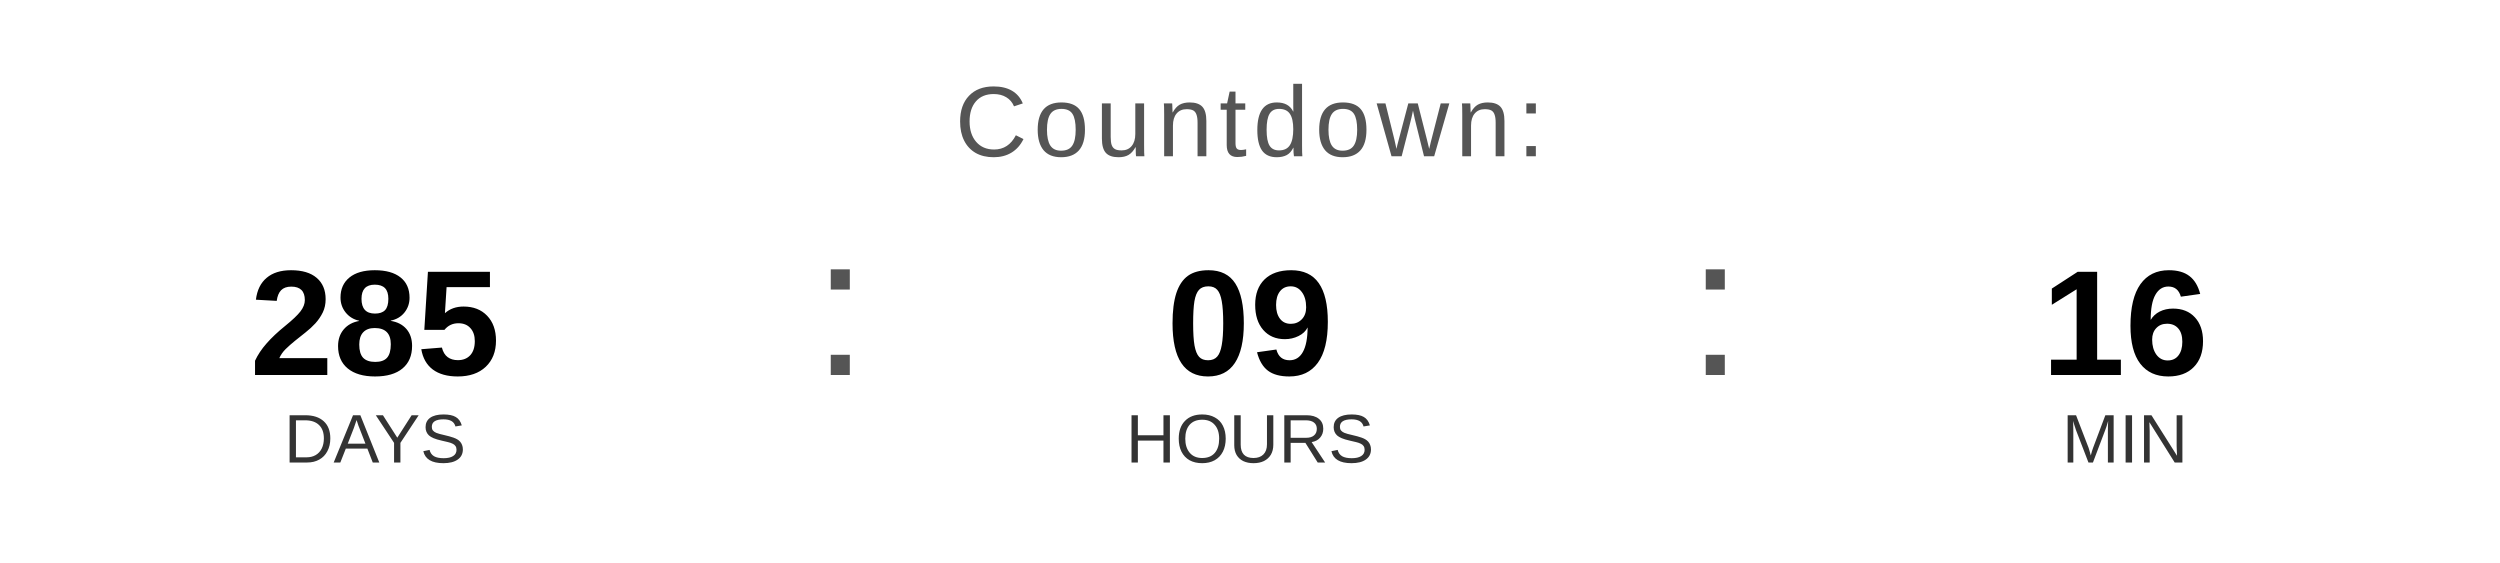
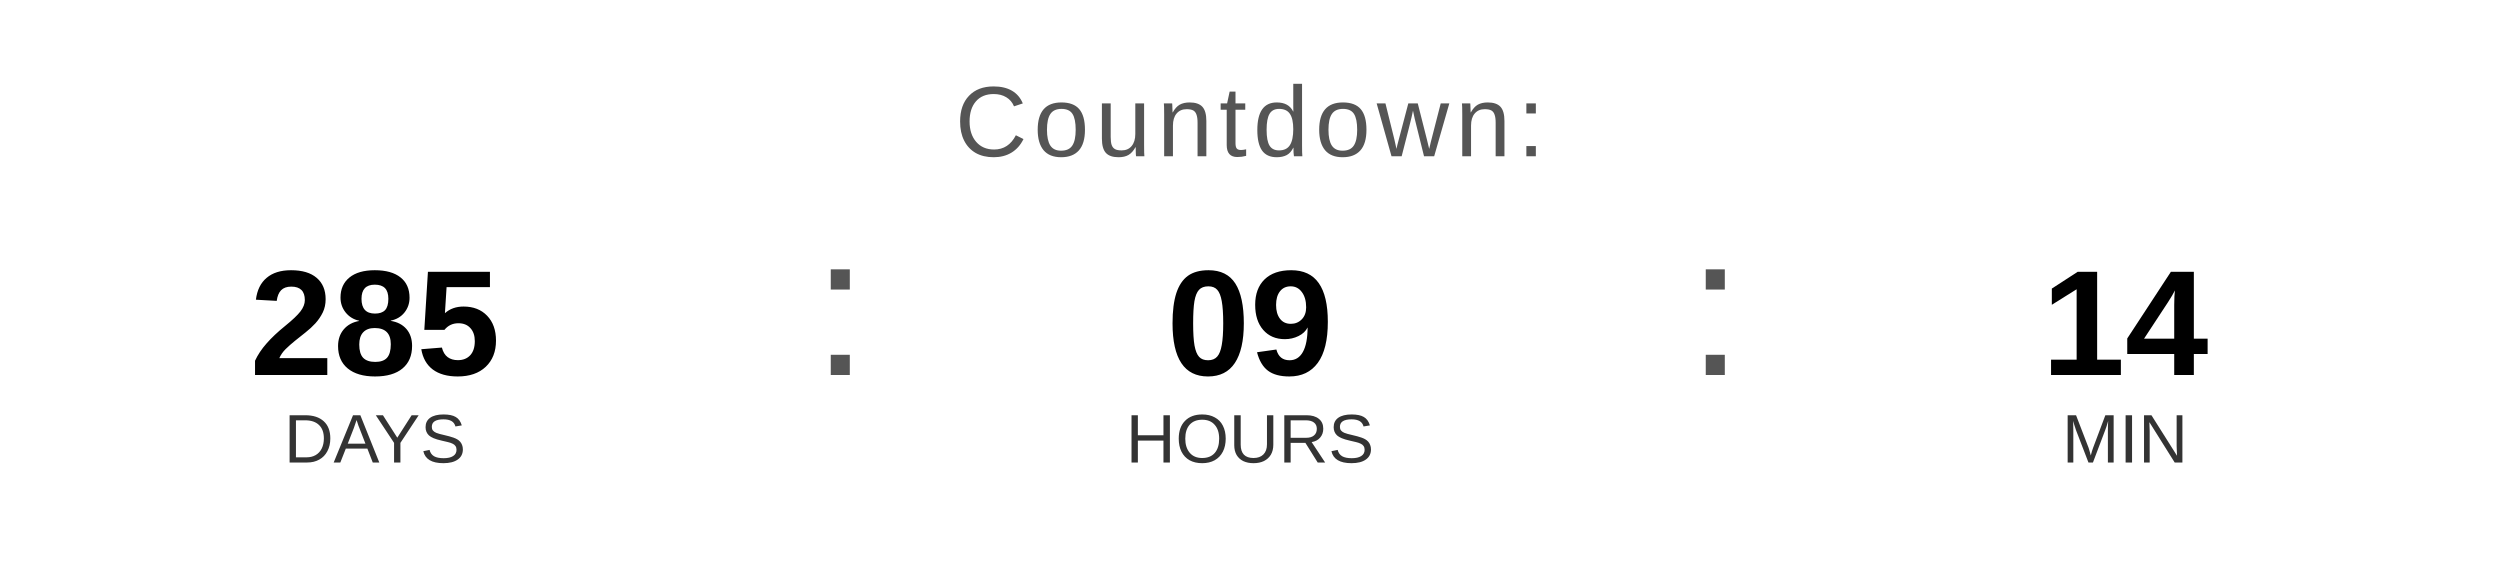
<svg xmlns="http://www.w3.org/2000/svg" width="400" height="90" viewBox="0 0 400 90">
  <text x="200" y="25" font-family="Arial, Helvetica, sans-serif" font-size="16" fill="#555555" text-anchor="middle" letter-spacing="1">
    Countdown:
  </text>
  <text x="60" y="60" font-family="Arial, Helvetica, sans-serif" font-size="24" font-weight="bold" fill="#000000" text-anchor="middle">285</text>
  <text x="60" y="74" font-family="Arial, Helvetica, sans-serif" font-size="11" fill="#333333" text-anchor="middle">DAYS</text>
  <text x="130" y="60" font-family="Arial, sans-serif" font-size="32" fill="#555555">:</text>
  <text x="200" y="60" font-family="Arial, Helvetica, sans-serif" font-size="24" font-weight="bold" fill="#000000" text-anchor="middle">09</text>
  <text x="200" y="74" font-family="Arial, Helvetica, sans-serif" font-size="11" fill="#333333" text-anchor="middle">HOURS</text>
  <text x="270" y="60" font-family="Arial, sans-serif" font-size="32" fill="#555555">:</text>
-   <text x="340" y="60" font-family="Arial, Helvetica, sans-serif" font-size="24" font-weight="bold" fill="#000000" text-anchor="middle">16</text>
+   <text x="340" y="60" font-family="Arial, Helvetica, sans-serif" font-size="24" font-weight="bold" fill="#000000" text-anchor="middle">14</text>
  <text x="340" y="74" font-family="Arial, Helvetica, sans-serif" font-size="11" fill="#333333" text-anchor="middle">MIN</text>
</svg>
